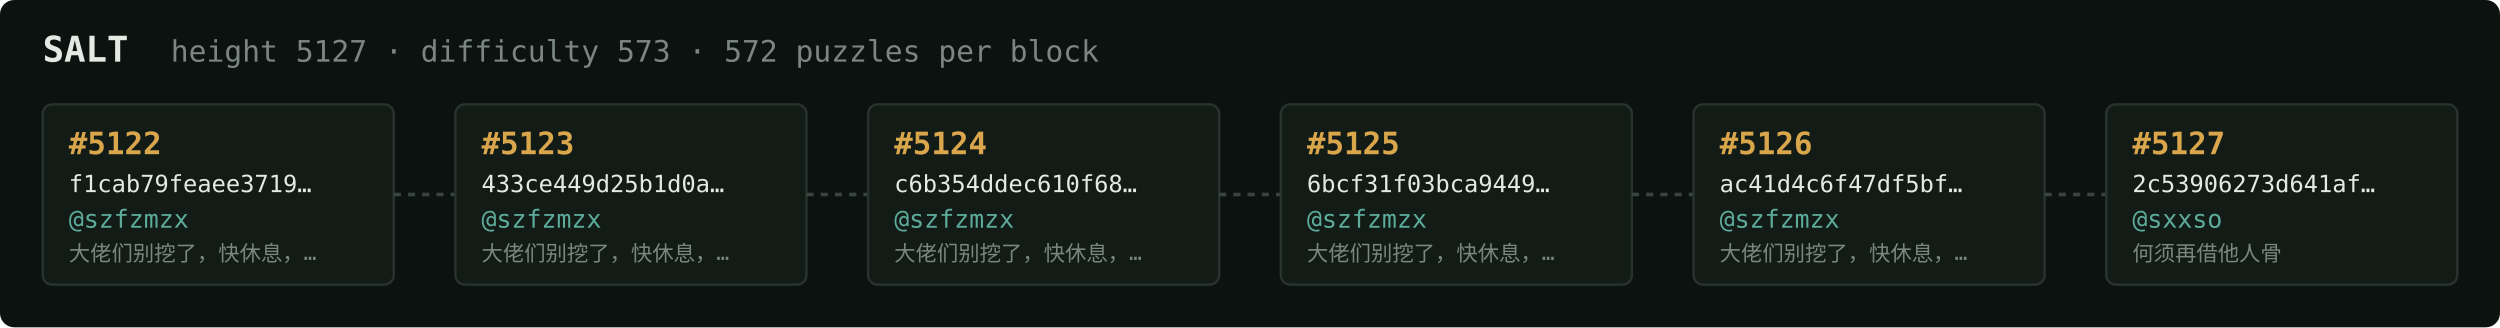
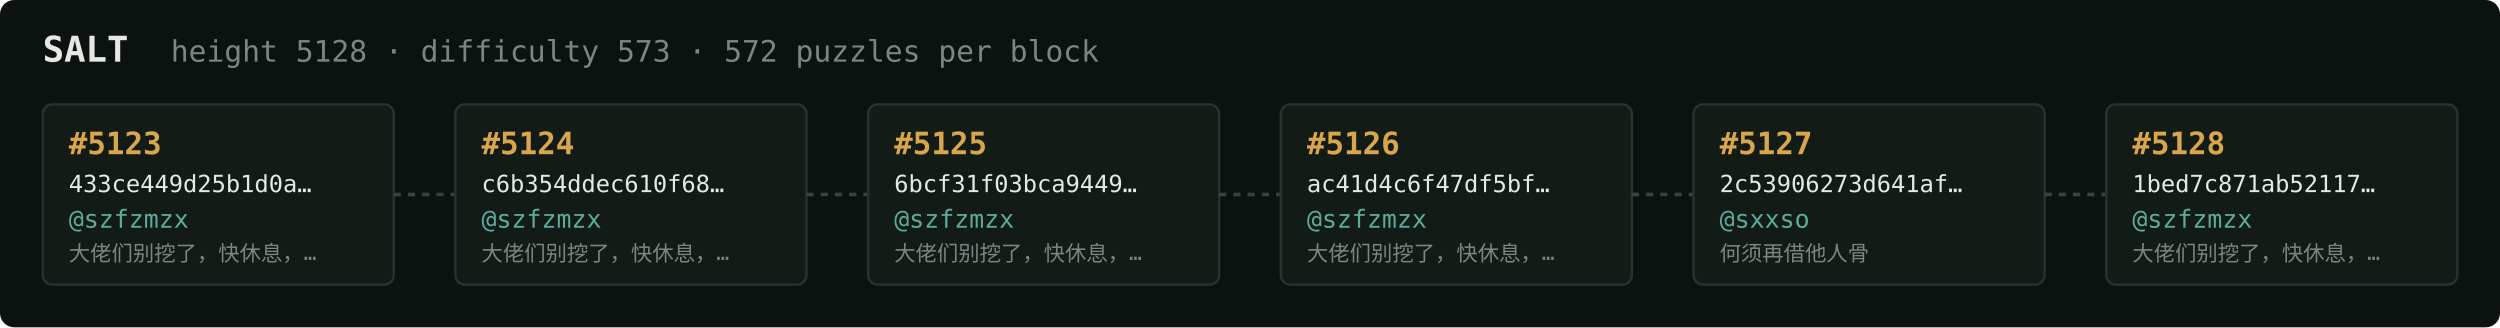
<svg xmlns="http://www.w3.org/2000/svg" width="1054" height="138" viewBox="0 0 1054 138" font-family="ui-monospace,SFMono-Regular,Menlo,monospace">
  <rect fill="#0c1210" width="1054" height="138" rx="6" />
  <text x="18" y="26" fill="#e5e9e3" font-size="15" font-weight="700">SALT</text>
-   <text x="72" y="26" fill="#7a867f" font-size="12.5">height 5127 · difficulty 573 · 572 puzzles per block</text>
+   <text x="72" y="26" fill="#7a867f" font-size="12.5">height 5128 · difficulty 573 · 572 puzzles per block</text>
  <rect x="18" y="44" width="148" height="76" rx="4" fill="#131b17" stroke="#28332e" stroke-width="1" />
-   <text x="29" y="65" fill="#d9a64c" font-size="13" font-weight="700">#5122</text>
-   <text x="29" y="81" fill="#e5e9e3" font-size="10">f1cab79feaee3719…</text>
+   <text x="29" y="65" fill="#d9a64c" font-size="13" font-weight="700">#5123</text>
+   <text x="29" y="81" fill="#e5e9e3" font-size="10">433ce449d25b1d0a…</text>
  <text x="29" y="96" fill="#5cab9b" font-size="10.5">@szfzmzx</text>
  <text x="29" y="110" fill="#7a867f" font-size="9">大佬们别挖了，快休息，…</text>
  <line x1="166" y1="82.0" x2="192" y2="82.0" stroke="#38443e" stroke-width="1.5" stroke-dasharray="3 3" />
  <rect x="192" y="44" width="148" height="76" rx="4" fill="#131b17" stroke="#28332e" stroke-width="1" />
-   <text x="203" y="65" fill="#d9a64c" font-size="13" font-weight="700">#5123</text>
-   <text x="203" y="81" fill="#e5e9e3" font-size="10">433ce449d25b1d0a…</text>
+   <text x="203" y="65" fill="#d9a64c" font-size="13" font-weight="700">#5124</text>
+   <text x="203" y="81" fill="#e5e9e3" font-size="10">c6b354ddec610f68…</text>
  <text x="203" y="96" fill="#5cab9b" font-size="10.5">@szfzmzx</text>
  <text x="203" y="110" fill="#7a867f" font-size="9">大佬们别挖了，快休息，…</text>
  <line x1="340" y1="82.0" x2="366" y2="82.0" stroke="#38443e" stroke-width="1.5" stroke-dasharray="3 3" />
  <rect x="366" y="44" width="148" height="76" rx="4" fill="#131b17" stroke="#28332e" stroke-width="1" />
-   <text x="377" y="65" fill="#d9a64c" font-size="13" font-weight="700">#5124</text>
-   <text x="377" y="81" fill="#e5e9e3" font-size="10">c6b354ddec610f68…</text>
+   <text x="377" y="65" fill="#d9a64c" font-size="13" font-weight="700">#5125</text>
+   <text x="377" y="81" fill="#e5e9e3" font-size="10">6bcf31f03bca9449…</text>
  <text x="377" y="96" fill="#5cab9b" font-size="10.5">@szfzmzx</text>
  <text x="377" y="110" fill="#7a867f" font-size="9">大佬们别挖了，快休息，…</text>
  <line x1="514" y1="82.0" x2="540" y2="82.0" stroke="#38443e" stroke-width="1.5" stroke-dasharray="3 3" />
  <rect x="540" y="44" width="148" height="76" rx="4" fill="#131b17" stroke="#28332e" stroke-width="1" />
-   <text x="551" y="65" fill="#d9a64c" font-size="13" font-weight="700">#5125</text>
-   <text x="551" y="81" fill="#e5e9e3" font-size="10">6bcf31f03bca9449…</text>
+   <text x="551" y="65" fill="#d9a64c" font-size="13" font-weight="700">#5126</text>
+   <text x="551" y="81" fill="#e5e9e3" font-size="10">ac41d4c6f47df5bf…</text>
  <text x="551" y="96" fill="#5cab9b" font-size="10.5">@szfzmzx</text>
  <text x="551" y="110" fill="#7a867f" font-size="9">大佬们别挖了，快休息，…</text>
  <line x1="688" y1="82.0" x2="714" y2="82.0" stroke="#38443e" stroke-width="1.5" stroke-dasharray="3 3" />
  <rect x="714" y="44" width="148" height="76" rx="4" fill="#131b17" stroke="#28332e" stroke-width="1" />
-   <text x="725" y="65" fill="#d9a64c" font-size="13" font-weight="700">#5126</text>
-   <text x="725" y="81" fill="#e5e9e3" font-size="10">ac41d4c6f47df5bf…</text>
-   <text x="725" y="96" fill="#5cab9b" font-size="10.5">@szfzmzx</text>
-   <text x="725" y="110" fill="#7a867f" font-size="9">大佬们别挖了，快休息，…</text>
+   <text x="725" y="65" fill="#d9a64c" font-size="13" font-weight="700">#5127</text>
+   <text x="725" y="81" fill="#e5e9e3" font-size="10">2c53906273d641af…</text>
+   <text x="725" y="96" fill="#5cab9b" font-size="10.5">@sxxso</text>
+   <text x="725" y="110" fill="#7a867f" font-size="9">何须再借他人骨</text>
  <line x1="862" y1="82.0" x2="888" y2="82.0" stroke="#38443e" stroke-width="1.5" stroke-dasharray="3 3" />
  <rect x="888" y="44" width="148" height="76" rx="4" fill="#131b17" stroke="#28332e" stroke-width="1" />
-   <text x="899" y="65" fill="#d9a64c" font-size="13" font-weight="700">#5127</text>
-   <text x="899" y="81" fill="#e5e9e3" font-size="10">2c53906273d641af…</text>
-   <text x="899" y="96" fill="#5cab9b" font-size="10.5">@sxxso</text>
-   <text x="899" y="110" fill="#7a867f" font-size="9">何须再借他人骨</text>
+   <text x="899" y="65" fill="#d9a64c" font-size="13" font-weight="700">#5128</text>
+   <text x="899" y="81" fill="#e5e9e3" font-size="10">1bed7c871ab52117…</text>
+   <text x="899" y="96" fill="#5cab9b" font-size="10.5">@szfzmzx</text>
+   <text x="899" y="110" fill="#7a867f" font-size="9">大佬们别挖了，快休息，…</text>
</svg>
